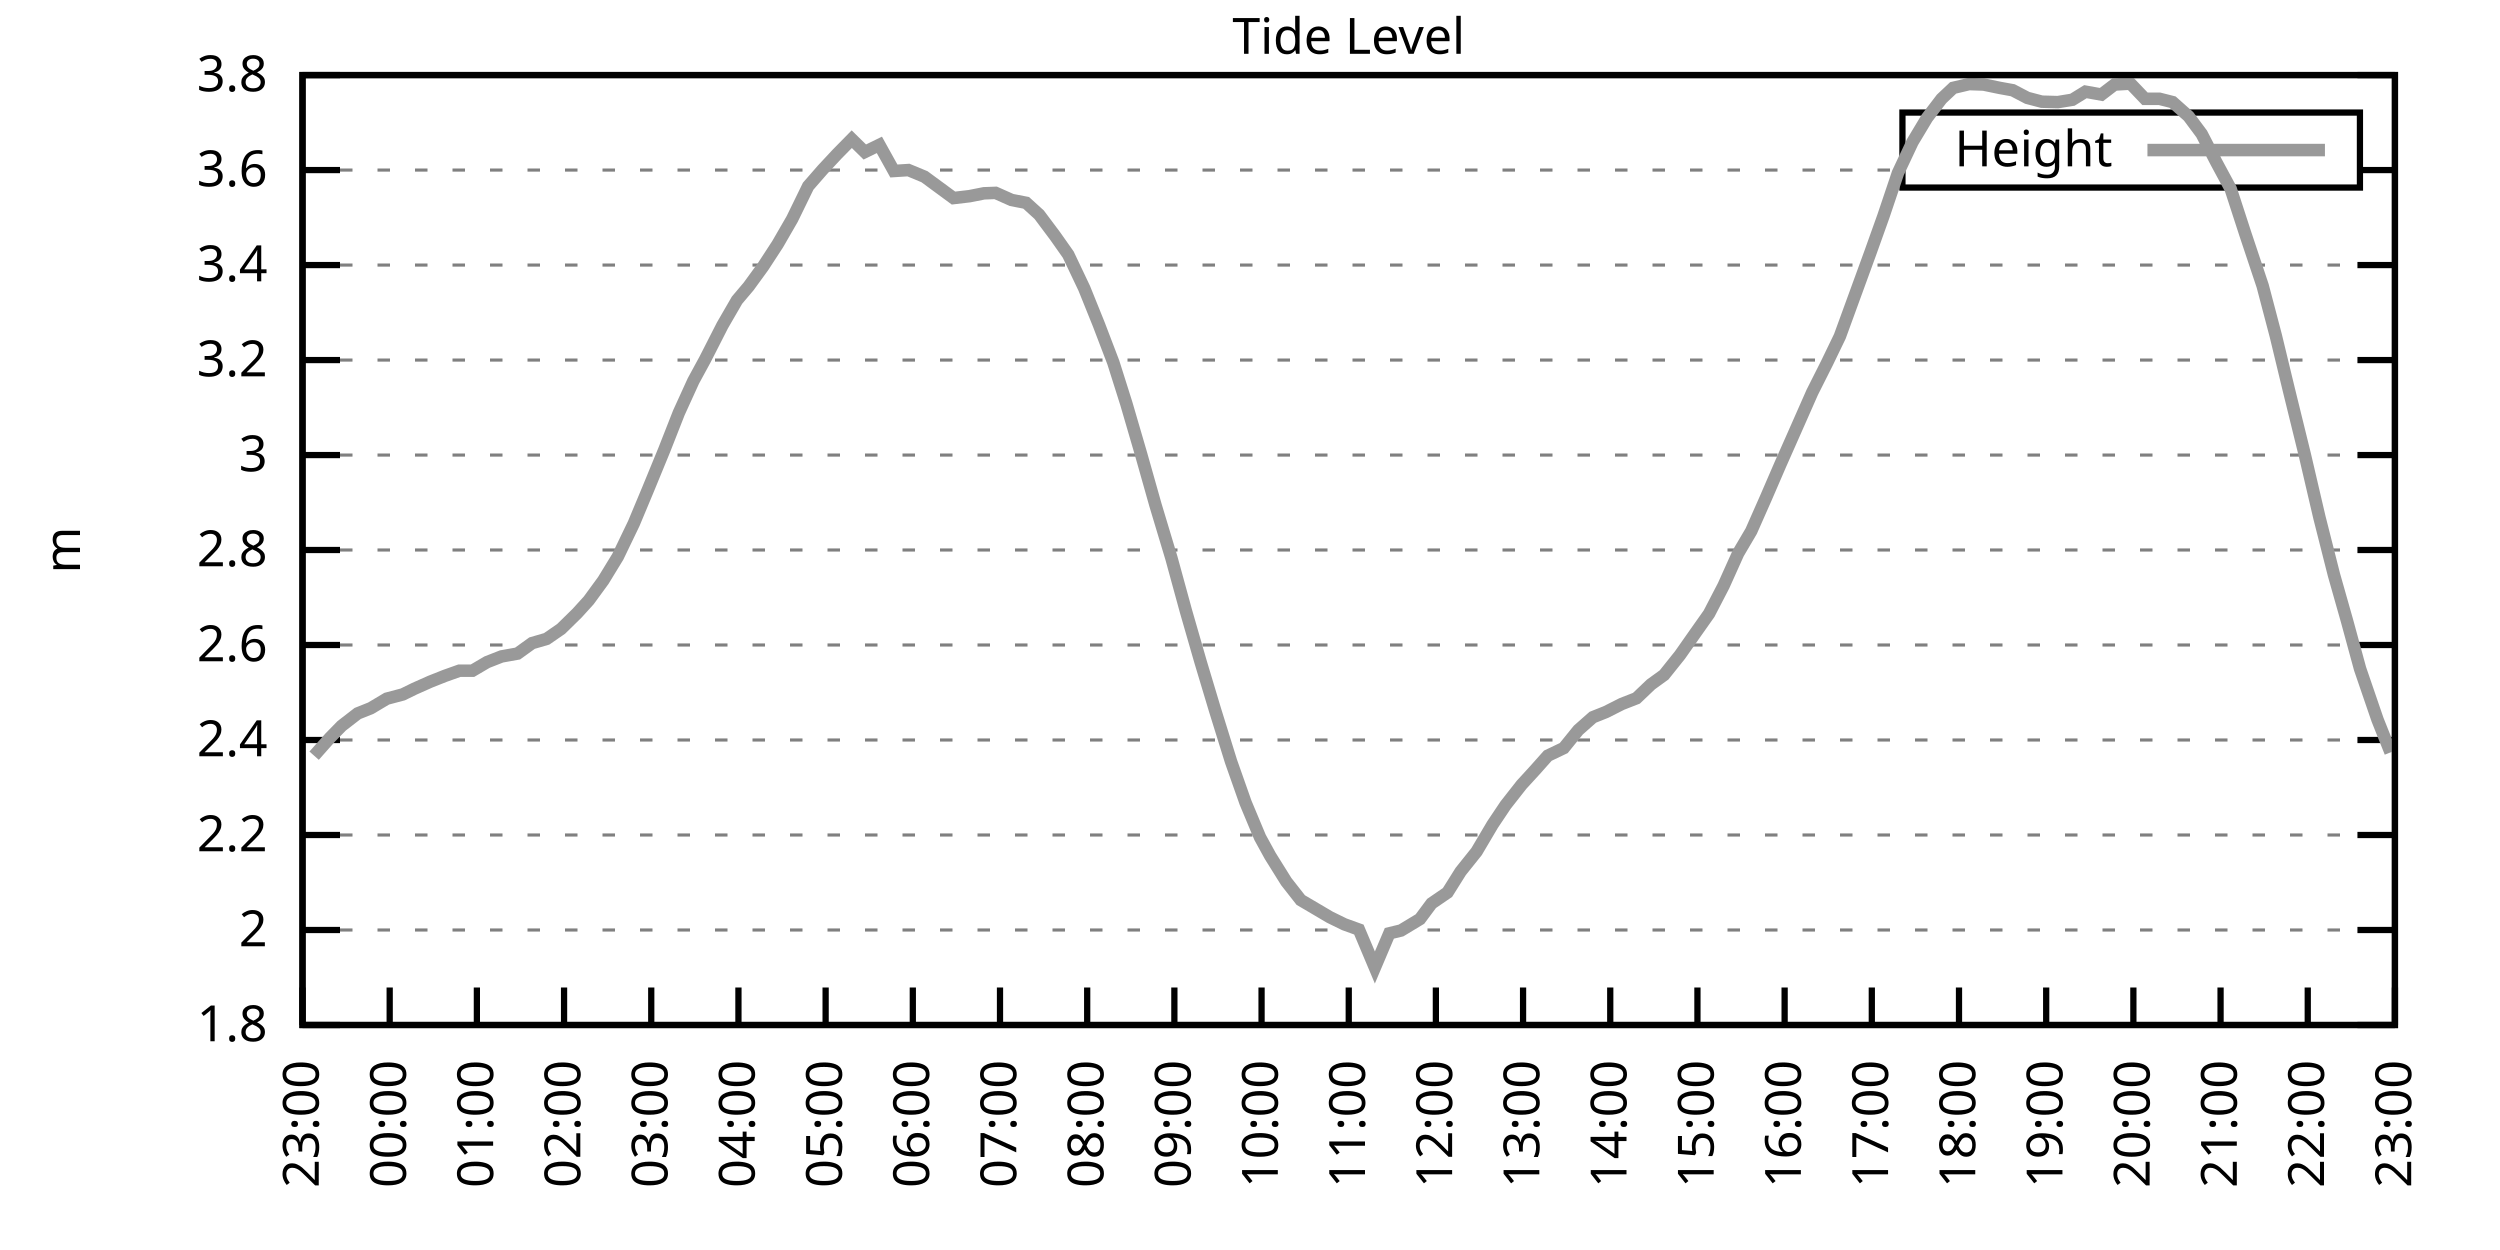
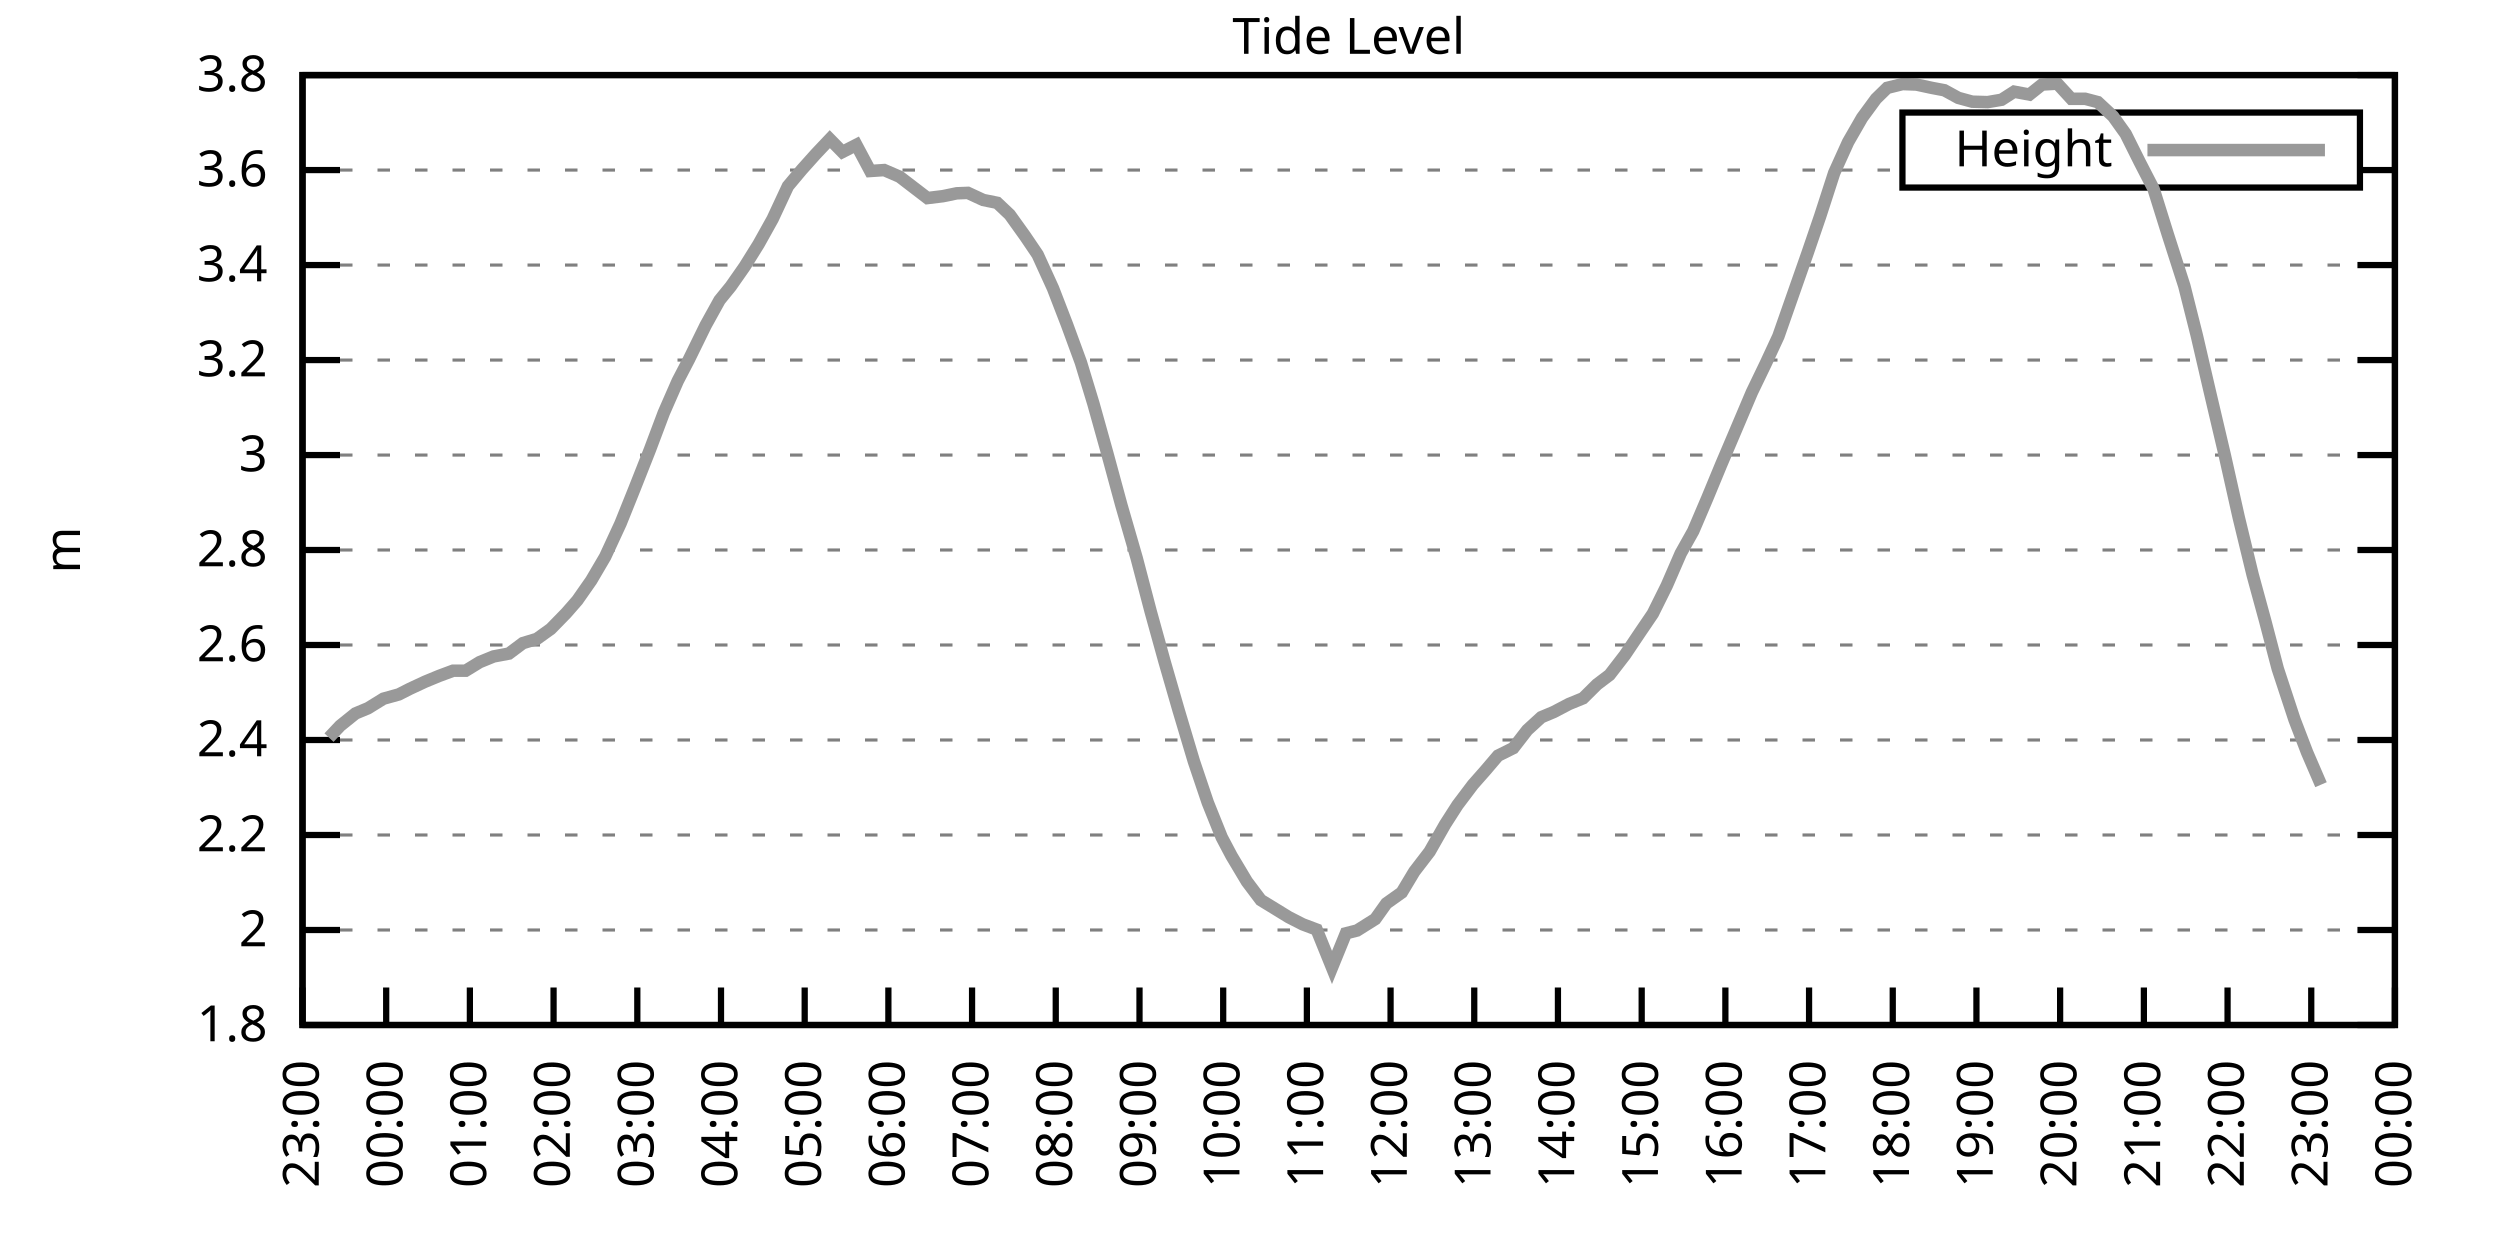
<svg xmlns="http://www.w3.org/2000/svg" xmlns:xlink="http://www.w3.org/1999/xlink" width="400" height="200" viewBox="0 0 400 200">
  <g id="gnuplot_canvas">
    <rect x="0" y="0" width="400" height="200" fill="none" />
    <defs>
      <circle id="gpDot" r="0.5" stroke-width="0.5" stroke="currentColor" />
      <path id="gpPt0" stroke-width="0.333" stroke="currentColor" d="M-1,0 h2 M0,-1 v2" />
      <path id="gpPt1" stroke-width="0.333" stroke="currentColor" d="M-1,-1 L1,1 M1,-1 L-1,1" />
      <path id="gpPt2" stroke-width="0.333" stroke="currentColor" d="M-1,0 L1,0 M0,-1 L0,1 M-1,-1 L1,1 M-1,1 L1,-1" />
      <rect id="gpPt3" stroke-width="0.333" stroke="currentColor" x="-1" y="-1" width="2" height="2" />
      <rect id="gpPt4" stroke-width="0.333" stroke="currentColor" fill="currentColor" x="-1" y="-1" width="2" height="2" />
      <circle id="gpPt5" stroke-width="0.333" stroke="currentColor" cx="0" cy="0" r="1" />
      <use xlink:href="#gpPt5" id="gpPt6" fill="currentColor" stroke="none" />
      <path id="gpPt7" stroke-width="0.333" stroke="currentColor" d="M0,-1.33 L-1.33,0.67 L1.33,0.67 z" />
      <use xlink:href="#gpPt7" id="gpPt8" fill="currentColor" stroke="none" />
      <use xlink:href="#gpPt7" id="gpPt9" stroke="currentColor" transform="rotate(180)" />
      <use xlink:href="#gpPt9" id="gpPt10" fill="currentColor" stroke="none" />
      <use xlink:href="#gpPt3" id="gpPt11" stroke="currentColor" transform="rotate(45)" />
      <use xlink:href="#gpPt11" id="gpPt12" fill="currentColor" stroke="none" />
      <path id="gpPt13" stroke-width="0.333" stroke="currentColor" d="M0,1.330 L1.265,0.411 L0.782,-1.067 L-0.782,-1.076 L-1.265,0.411 z" />
      <use xlink:href="#gpPt13" id="gpPt14" fill="currentColor" stroke="none" />
      <filter id="textbox" filterUnits="objectBoundingBox" x="0" y="0" height="1" width="1">
        <feFlood flood-color="white" flood-opacity="1" result="bgnd" />
        <feComposite in="SourceGraphic" in2="bgnd" operator="atop" />
      </filter>
      <filter id="greybox" filterUnits="objectBoundingBox" x="0" y="0" height="1" width="1">
        <feFlood flood-color="lightgrey" flood-opacity="1" result="grey" />
        <feComposite in="SourceGraphic" in2="grey" operator="atop" />
      </filter>
    </defs>
    <g fill="none" color="white" stroke="currentColor" stroke-width="1.00" stroke-linecap="butt" stroke-linejoin="miter">
</g>
    <g fill="none" color="black" stroke="currentColor" stroke-width="1.00" stroke-linecap="butt" stroke-linejoin="miter">
      <g stroke="none" shape-rendering="crispEdges">
        <polygon fill="rgb(255, 255, 255)" points="48.40,164.00 383.18,164.00 383.18,12.02 48.40,12.02 " />
      </g>
    </g>
    <g fill="none" color="black" stroke="currentColor" stroke-width="1.00" stroke-linecap="butt" stroke-linejoin="miter">
</g>
    <g fill="none" color="black" stroke="black" stroke-width="0.50" stroke-linecap="butt" stroke-linejoin="miter">
</g>
    <g fill="none" color="gray" stroke="currentColor" stroke-width="0.50" stroke-linecap="butt" stroke-linejoin="miter">
      <path stroke="gray" stroke-dasharray="2,4" class="gridline" d="M48.40,164.00 L383.19,164.00  " />
    </g>
    <g fill="none" color="gray" stroke="gray" stroke-width="1.00" stroke-linecap="butt" stroke-linejoin="miter">
</g>
    <g fill="none" color="black" stroke="currentColor" stroke-width="1.00" stroke-linecap="butt" stroke-linejoin="miter">
      <path stroke="black" d="M48.40,164.00 L54.40,164.00 M383.19,164.00 L377.19,164.00  " />
      <g transform="translate(42.80,166.60)" stroke="none" fill="black" font-family="Sans" font-size="8.00" text-anchor="end">
        <text>
          <tspan font-family="Sans"> 1.8</tspan>
        </text>
      </g>
    </g>
    <g fill="none" color="black" stroke="currentColor" stroke-width="1.00" stroke-linecap="butt" stroke-linejoin="miter">
</g>
    <g fill="none" color="black" stroke="black" stroke-width="0.50" stroke-linecap="butt" stroke-linejoin="miter">
</g>
    <g fill="none" color="gray" stroke="currentColor" stroke-width="0.50" stroke-linecap="butt" stroke-linejoin="miter">
      <path stroke="gray" stroke-dasharray="2,4" class="gridline" d="M48.40,148.80 L383.19,148.80  " />
    </g>
    <g fill="none" color="gray" stroke="gray" stroke-width="1.00" stroke-linecap="butt" stroke-linejoin="miter">
</g>
    <g fill="none" color="black" stroke="currentColor" stroke-width="1.00" stroke-linecap="butt" stroke-linejoin="miter">
      <path stroke="black" d="M48.40,148.80 L54.40,148.80 M383.19,148.80 L377.19,148.80  " />
      <g transform="translate(42.80,151.40)" stroke="none" fill="black" font-family="Sans" font-size="8.00" text-anchor="end">
        <text>
          <tspan font-family="Sans"> 2</tspan>
        </text>
      </g>
    </g>
    <g fill="none" color="black" stroke="currentColor" stroke-width="1.00" stroke-linecap="butt" stroke-linejoin="miter">
</g>
    <g fill="none" color="black" stroke="black" stroke-width="0.50" stroke-linecap="butt" stroke-linejoin="miter">
</g>
    <g fill="none" color="gray" stroke="currentColor" stroke-width="0.50" stroke-linecap="butt" stroke-linejoin="miter">
      <path stroke="gray" stroke-dasharray="2,4" class="gridline" d="M48.40,133.60 L383.19,133.60  " />
    </g>
    <g fill="none" color="gray" stroke="gray" stroke-width="1.00" stroke-linecap="butt" stroke-linejoin="miter">
</g>
    <g fill="none" color="black" stroke="currentColor" stroke-width="1.00" stroke-linecap="butt" stroke-linejoin="miter">
      <path stroke="black" d="M48.40,133.60 L54.40,133.60 M383.19,133.60 L377.19,133.60  " />
      <g transform="translate(42.80,136.20)" stroke="none" fill="black" font-family="Sans" font-size="8.00" text-anchor="end">
        <text>
          <tspan font-family="Sans"> 2.2</tspan>
        </text>
      </g>
    </g>
    <g fill="none" color="black" stroke="currentColor" stroke-width="1.00" stroke-linecap="butt" stroke-linejoin="miter">
</g>
    <g fill="none" color="black" stroke="black" stroke-width="0.50" stroke-linecap="butt" stroke-linejoin="miter">
</g>
    <g fill="none" color="gray" stroke="currentColor" stroke-width="0.50" stroke-linecap="butt" stroke-linejoin="miter">
      <path stroke="gray" stroke-dasharray="2,4" class="gridline" d="M48.40,118.40 L383.19,118.40  " />
    </g>
    <g fill="none" color="gray" stroke="gray" stroke-width="1.00" stroke-linecap="butt" stroke-linejoin="miter">
</g>
    <g fill="none" color="black" stroke="currentColor" stroke-width="1.00" stroke-linecap="butt" stroke-linejoin="miter">
      <path stroke="black" d="M48.40,118.40 L54.40,118.40 M383.19,118.40 L377.19,118.40  " />
      <g transform="translate(42.80,121.00)" stroke="none" fill="black" font-family="Sans" font-size="8.00" text-anchor="end">
        <text>
          <tspan font-family="Sans"> 2.4</tspan>
        </text>
      </g>
    </g>
    <g fill="none" color="black" stroke="currentColor" stroke-width="1.00" stroke-linecap="butt" stroke-linejoin="miter">
</g>
    <g fill="none" color="black" stroke="black" stroke-width="0.50" stroke-linecap="butt" stroke-linejoin="miter">
</g>
    <g fill="none" color="gray" stroke="currentColor" stroke-width="0.50" stroke-linecap="butt" stroke-linejoin="miter">
      <path stroke="gray" stroke-dasharray="2,4" class="gridline" d="M48.40,103.20 L383.19,103.20  " />
    </g>
    <g fill="none" color="gray" stroke="gray" stroke-width="1.00" stroke-linecap="butt" stroke-linejoin="miter">
</g>
    <g fill="none" color="black" stroke="currentColor" stroke-width="1.00" stroke-linecap="butt" stroke-linejoin="miter">
      <path stroke="black" d="M48.40,103.20 L54.40,103.20 M383.19,103.20 L377.19,103.20  " />
      <g transform="translate(42.80,105.80)" stroke="none" fill="black" font-family="Sans" font-size="8.00" text-anchor="end">
        <text>
          <tspan font-family="Sans"> 2.6</tspan>
        </text>
      </g>
    </g>
    <g fill="none" color="black" stroke="currentColor" stroke-width="1.00" stroke-linecap="butt" stroke-linejoin="miter">
</g>
    <g fill="none" color="black" stroke="black" stroke-width="0.50" stroke-linecap="butt" stroke-linejoin="miter">
</g>
    <g fill="none" color="gray" stroke="currentColor" stroke-width="0.50" stroke-linecap="butt" stroke-linejoin="miter">
      <path stroke="gray" stroke-dasharray="2,4" class="gridline" d="M48.40,88.00 L383.19,88.00  " />
    </g>
    <g fill="none" color="gray" stroke="gray" stroke-width="1.00" stroke-linecap="butt" stroke-linejoin="miter">
</g>
    <g fill="none" color="black" stroke="currentColor" stroke-width="1.00" stroke-linecap="butt" stroke-linejoin="miter">
      <path stroke="black" d="M48.40,88.00 L54.40,88.00 M383.19,88.00 L377.19,88.00  " />
      <g transform="translate(42.80,90.60)" stroke="none" fill="black" font-family="Sans" font-size="8.00" text-anchor="end">
        <text>
          <tspan font-family="Sans"> 2.8</tspan>
        </text>
      </g>
    </g>
    <g fill="none" color="black" stroke="currentColor" stroke-width="1.00" stroke-linecap="butt" stroke-linejoin="miter">
</g>
    <g fill="none" color="black" stroke="black" stroke-width="0.50" stroke-linecap="butt" stroke-linejoin="miter">
</g>
    <g fill="none" color="gray" stroke="currentColor" stroke-width="0.50" stroke-linecap="butt" stroke-linejoin="miter">
      <path stroke="gray" stroke-dasharray="2,4" class="gridline" d="M48.40,72.81 L383.19,72.81  " />
    </g>
    <g fill="none" color="gray" stroke="gray" stroke-width="1.00" stroke-linecap="butt" stroke-linejoin="miter">
</g>
    <g fill="none" color="black" stroke="currentColor" stroke-width="1.00" stroke-linecap="butt" stroke-linejoin="miter">
      <path stroke="black" d="M48.40,72.81 L54.40,72.81 M383.19,72.81 L377.19,72.81  " />
      <g transform="translate(42.80,75.41)" stroke="none" fill="black" font-family="Sans" font-size="8.00" text-anchor="end">
        <text>
          <tspan font-family="Sans"> 3</tspan>
        </text>
      </g>
    </g>
    <g fill="none" color="black" stroke="currentColor" stroke-width="1.00" stroke-linecap="butt" stroke-linejoin="miter">
</g>
    <g fill="none" color="black" stroke="black" stroke-width="0.50" stroke-linecap="butt" stroke-linejoin="miter">
</g>
    <g fill="none" color="gray" stroke="currentColor" stroke-width="0.50" stroke-linecap="butt" stroke-linejoin="miter">
      <path stroke="gray" stroke-dasharray="2,4" class="gridline" d="M48.40,57.61 L383.19,57.61  " />
    </g>
    <g fill="none" color="gray" stroke="gray" stroke-width="1.00" stroke-linecap="butt" stroke-linejoin="miter">
</g>
    <g fill="none" color="black" stroke="currentColor" stroke-width="1.00" stroke-linecap="butt" stroke-linejoin="miter">
      <path stroke="black" d="M48.40,57.61 L54.40,57.61 M383.19,57.61 L377.19,57.61  " />
      <g transform="translate(42.80,60.21)" stroke="none" fill="black" font-family="Sans" font-size="8.00" text-anchor="end">
        <text>
          <tspan font-family="Sans"> 3.2</tspan>
        </text>
      </g>
    </g>
    <g fill="none" color="black" stroke="currentColor" stroke-width="1.00" stroke-linecap="butt" stroke-linejoin="miter">
</g>
    <g fill="none" color="black" stroke="black" stroke-width="0.50" stroke-linecap="butt" stroke-linejoin="miter">
</g>
    <g fill="none" color="gray" stroke="currentColor" stroke-width="0.50" stroke-linecap="butt" stroke-linejoin="miter">
      <path stroke="gray" stroke-dasharray="2,4" class="gridline" d="M48.40,42.41 L383.19,42.41  " />
    </g>
    <g fill="none" color="gray" stroke="gray" stroke-width="1.00" stroke-linecap="butt" stroke-linejoin="miter">
</g>
    <g fill="none" color="black" stroke="currentColor" stroke-width="1.00" stroke-linecap="butt" stroke-linejoin="miter">
      <path stroke="black" d="M48.40,42.41 L54.40,42.41 M383.19,42.41 L377.19,42.41  " />
      <g transform="translate(42.80,45.01)" stroke="none" fill="black" font-family="Sans" font-size="8.00" text-anchor="end">
        <text>
          <tspan font-family="Sans"> 3.4</tspan>
        </text>
      </g>
    </g>
    <g fill="none" color="black" stroke="currentColor" stroke-width="1.00" stroke-linecap="butt" stroke-linejoin="miter">
</g>
    <g fill="none" color="black" stroke="black" stroke-width="0.50" stroke-linecap="butt" stroke-linejoin="miter">
</g>
    <g fill="none" color="gray" stroke="currentColor" stroke-width="0.50" stroke-linecap="butt" stroke-linejoin="miter">
      <path stroke="gray" stroke-dasharray="2,4" class="gridline" d="M48.40,27.21 L304.39,27.21 M377.59,27.21 L383.19,27.21  " />
    </g>
    <g fill="none" color="gray" stroke="gray" stroke-width="1.00" stroke-linecap="butt" stroke-linejoin="miter">
</g>
    <g fill="none" color="black" stroke="currentColor" stroke-width="1.00" stroke-linecap="butt" stroke-linejoin="miter">
      <path stroke="black" d="M48.40,27.21 L54.40,27.21 M383.19,27.21 L377.19,27.21  " />
      <g transform="translate(42.80,29.81)" stroke="none" fill="black" font-family="Sans" font-size="8.00" text-anchor="end">
        <text>
          <tspan font-family="Sans"> 3.6</tspan>
        </text>
      </g>
    </g>
    <g fill="none" color="black" stroke="currentColor" stroke-width="1.00" stroke-linecap="butt" stroke-linejoin="miter">
</g>
    <g fill="none" color="black" stroke="black" stroke-width="0.50" stroke-linecap="butt" stroke-linejoin="miter">
</g>
    <g fill="none" color="gray" stroke="currentColor" stroke-width="0.50" stroke-linecap="butt" stroke-linejoin="miter">
      <path stroke="gray" stroke-dasharray="2,4" class="gridline" d="M48.40,12.01 L383.19,12.01  " />
    </g>
    <g fill="none" color="gray" stroke="gray" stroke-width="1.00" stroke-linecap="butt" stroke-linejoin="miter">
</g>
    <g fill="none" color="black" stroke="currentColor" stroke-width="1.00" stroke-linecap="butt" stroke-linejoin="miter">
      <path stroke="black" d="M48.40,12.01 L54.40,12.01 M383.19,12.01 L377.19,12.01  " />
      <g transform="translate(42.80,14.61)" stroke="none" fill="black" font-family="Sans" font-size="8.00" text-anchor="end">
        <text>
          <tspan font-family="Sans"> 3.8</tspan>
        </text>
      </g>
    </g>
    <g fill="none" color="black" stroke="currentColor" stroke-width="1.00" stroke-linecap="butt" stroke-linejoin="miter">
      <path stroke="black" d="M48.40,164.00 L48.40,158.00  " />
      <g transform="translate(51.00,169.60) rotate(270.00)" stroke="none" fill="black" font-family="Sans" font-size="8.00" text-anchor="end">
        <text>
          <tspan font-family="Sans">23:00</tspan>
        </text>
      </g>
    </g>
    <g fill="none" color="black" stroke="currentColor" stroke-width="1.00" stroke-linecap="butt" stroke-linejoin="miter">
-       <path stroke="black" d="M62.35,164.00 L62.35,158.00  " />
-       <g transform="translate(64.95,169.60) rotate(270.00)" stroke="none" fill="black" font-family="Sans" font-size="8.00" text-anchor="end">
+       <path stroke="black" d="M61.79,164.00 L61.79,158.00  " />
+       <g transform="translate(64.39,169.60) rotate(270.00)" stroke="none" fill="black" font-family="Sans" font-size="8.00" text-anchor="end">
        <text>
          <tspan font-family="Sans">00:00</tspan>
        </text>
      </g>
    </g>
    <g fill="none" color="black" stroke="currentColor" stroke-width="1.00" stroke-linecap="butt" stroke-linejoin="miter">
-       <path stroke="black" d="M76.30,164.00 L76.30,158.00  " />
-       <g transform="translate(78.90,169.60) rotate(270.00)" stroke="none" fill="black" font-family="Sans" font-size="8.00" text-anchor="end">
+       <path stroke="black" d="M75.18,164.00 L75.18,158.00  " />
+       <g transform="translate(77.78,169.60) rotate(270.00)" stroke="none" fill="black" font-family="Sans" font-size="8.00" text-anchor="end">
        <text>
          <tspan font-family="Sans">01:00</tspan>
        </text>
      </g>
    </g>
    <g fill="none" color="black" stroke="currentColor" stroke-width="1.00" stroke-linecap="butt" stroke-linejoin="miter">
-       <path stroke="black" d="M90.25,164.00 L90.25,158.00  " />
-       <g transform="translate(92.85,169.60) rotate(270.00)" stroke="none" fill="black" font-family="Sans" font-size="8.00" text-anchor="end">
+       <path stroke="black" d="M88.57,164.00 L88.57,158.00  " />
+       <g transform="translate(91.17,169.60) rotate(270.00)" stroke="none" fill="black" font-family="Sans" font-size="8.00" text-anchor="end">
        <text>
          <tspan font-family="Sans">02:00</tspan>
        </text>
      </g>
    </g>
    <g fill="none" color="black" stroke="currentColor" stroke-width="1.00" stroke-linecap="butt" stroke-linejoin="miter">
-       <path stroke="black" d="M104.20,164.00 L104.20,158.00  " />
-       <g transform="translate(106.80,169.60) rotate(270.00)" stroke="none" fill="black" font-family="Sans" font-size="8.00" text-anchor="end">
+       <path stroke="black" d="M101.97,164.00 L101.97,158.00  " />
+       <g transform="translate(104.57,169.60) rotate(270.00)" stroke="none" fill="black" font-family="Sans" font-size="8.00" text-anchor="end">
        <text>
          <tspan font-family="Sans">03:00</tspan>
        </text>
      </g>
    </g>
    <g fill="none" color="black" stroke="currentColor" stroke-width="1.00" stroke-linecap="butt" stroke-linejoin="miter">
-       <path stroke="black" d="M118.15,164.00 L118.15,158.00  " />
-       <g transform="translate(120.75,169.60) rotate(270.00)" stroke="none" fill="black" font-family="Sans" font-size="8.00" text-anchor="end">
+       <path stroke="black" d="M115.36,164.00 L115.36,158.00  " />
+       <g transform="translate(117.96,169.60) rotate(270.00)" stroke="none" fill="black" font-family="Sans" font-size="8.00" text-anchor="end">
        <text>
          <tspan font-family="Sans">04:00</tspan>
        </text>
      </g>
    </g>
    <g fill="none" color="black" stroke="currentColor" stroke-width="1.00" stroke-linecap="butt" stroke-linejoin="miter">
-       <path stroke="black" d="M132.10,164.00 L132.10,158.00  " />
-       <g transform="translate(134.70,169.60) rotate(270.00)" stroke="none" fill="black" font-family="Sans" font-size="8.00" text-anchor="end">
+       <path stroke="black" d="M128.75,164.00 L128.75,158.00  " />
+       <g transform="translate(131.35,169.60) rotate(270.00)" stroke="none" fill="black" font-family="Sans" font-size="8.00" text-anchor="end">
        <text>
          <tspan font-family="Sans">05:00</tspan>
        </text>
      </g>
    </g>
    <g fill="none" color="black" stroke="currentColor" stroke-width="1.00" stroke-linecap="butt" stroke-linejoin="miter">
-       <path stroke="black" d="M146.05,164.00 L146.05,158.00  " />
-       <g transform="translate(148.65,169.60) rotate(270.00)" stroke="none" fill="black" font-family="Sans" font-size="8.00" text-anchor="end">
+       <path stroke="black" d="M142.14,164.00 L142.14,158.00  " />
+       <g transform="translate(144.74,169.60) rotate(270.00)" stroke="none" fill="black" font-family="Sans" font-size="8.00" text-anchor="end">
        <text>
          <tspan font-family="Sans">06:00</tspan>
        </text>
      </g>
    </g>
    <g fill="none" color="black" stroke="currentColor" stroke-width="1.00" stroke-linecap="butt" stroke-linejoin="miter">
-       <path stroke="black" d="M160.00,164.00 L160.00,158.00  " />
-       <g transform="translate(162.60,169.60) rotate(270.00)" stroke="none" fill="black" font-family="Sans" font-size="8.00" text-anchor="end">
+       <path stroke="black" d="M155.53,164.00 L155.53,158.00  " />
+       <g transform="translate(158.13,169.60) rotate(270.00)" stroke="none" fill="black" font-family="Sans" font-size="8.00" text-anchor="end">
        <text>
          <tspan font-family="Sans">07:00</tspan>
        </text>
      </g>
    </g>
    <g fill="none" color="black" stroke="currentColor" stroke-width="1.00" stroke-linecap="butt" stroke-linejoin="miter">
-       <path stroke="black" d="M173.95,164.00 L173.95,158.00  " />
-       <g transform="translate(176.55,169.60) rotate(270.00)" stroke="none" fill="black" font-family="Sans" font-size="8.00" text-anchor="end">
+       <path stroke="black" d="M168.92,164.00 L168.92,158.00  " />
+       <g transform="translate(171.52,169.60) rotate(270.00)" stroke="none" fill="black" font-family="Sans" font-size="8.00" text-anchor="end">
        <text>
          <tspan font-family="Sans">08:00</tspan>
        </text>
      </g>
    </g>
    <g fill="none" color="black" stroke="currentColor" stroke-width="1.00" stroke-linecap="butt" stroke-linejoin="miter">
-       <path stroke="black" d="M187.90,164.00 L187.90,158.00  " />
-       <g transform="translate(190.50,169.60) rotate(270.00)" stroke="none" fill="black" font-family="Sans" font-size="8.00" text-anchor="end">
+       <path stroke="black" d="M182.32,164.00 L182.32,158.00  " />
+       <g transform="translate(184.92,169.60) rotate(270.00)" stroke="none" fill="black" font-family="Sans" font-size="8.00" text-anchor="end">
        <text>
          <tspan font-family="Sans">09:00</tspan>
        </text>
      </g>
    </g>
    <g fill="none" color="black" stroke="currentColor" stroke-width="1.00" stroke-linecap="butt" stroke-linejoin="miter">
-       <path stroke="black" d="M201.85,164.00 L201.85,158.00  " />
-       <g transform="translate(204.45,169.60) rotate(270.00)" stroke="none" fill="black" font-family="Sans" font-size="8.00" text-anchor="end">
+       <path stroke="black" d="M195.71,164.00 L195.71,158.00  " />
+       <g transform="translate(198.31,169.60) rotate(270.00)" stroke="none" fill="black" font-family="Sans" font-size="8.00" text-anchor="end">
        <text>
          <tspan font-family="Sans">10:00</tspan>
        </text>
      </g>
    </g>
    <g fill="none" color="black" stroke="currentColor" stroke-width="1.00" stroke-linecap="butt" stroke-linejoin="miter">
-       <path stroke="black" d="M215.80,164.00 L215.80,158.00  " />
-       <g transform="translate(218.40,169.60) rotate(270.00)" stroke="none" fill="black" font-family="Sans" font-size="8.00" text-anchor="end">
+       <path stroke="black" d="M209.10,164.00 L209.10,158.00  " />
+       <g transform="translate(211.70,169.60) rotate(270.00)" stroke="none" fill="black" font-family="Sans" font-size="8.00" text-anchor="end">
        <text>
          <tspan font-family="Sans">11:00</tspan>
        </text>
      </g>
    </g>
    <g fill="none" color="black" stroke="currentColor" stroke-width="1.00" stroke-linecap="butt" stroke-linejoin="miter">
-       <path stroke="black" d="M229.74,164.00 L229.74,158.00  " />
-       <g transform="translate(232.34,169.60) rotate(270.00)" stroke="none" fill="black" font-family="Sans" font-size="8.00" text-anchor="end">
+       <path stroke="black" d="M222.49,164.00 L222.49,158.00  " />
+       <g transform="translate(225.09,169.60) rotate(270.00)" stroke="none" fill="black" font-family="Sans" font-size="8.00" text-anchor="end">
        <text>
          <tspan font-family="Sans">12:00</tspan>
        </text>
      </g>
    </g>
    <g fill="none" color="black" stroke="currentColor" stroke-width="1.00" stroke-linecap="butt" stroke-linejoin="miter">
-       <path stroke="black" d="M243.69,164.00 L243.69,158.00  " />
-       <g transform="translate(246.29,169.60) rotate(270.00)" stroke="none" fill="black" font-family="Sans" font-size="8.00" text-anchor="end">
+       <path stroke="black" d="M235.88,164.00 L235.88,158.00  " />
+       <g transform="translate(238.48,169.60) rotate(270.00)" stroke="none" fill="black" font-family="Sans" font-size="8.00" text-anchor="end">
        <text>
          <tspan font-family="Sans">13:00</tspan>
        </text>
      </g>
    </g>
    <g fill="none" color="black" stroke="currentColor" stroke-width="1.00" stroke-linecap="butt" stroke-linejoin="miter">
-       <path stroke="black" d="M257.64,164.00 L257.64,158.00  " />
-       <g transform="translate(260.24,169.60) rotate(270.00)" stroke="none" fill="black" font-family="Sans" font-size="8.00" text-anchor="end">
+       <path stroke="black" d="M249.27,164.00 L249.27,158.00  " />
+       <g transform="translate(251.87,169.60) rotate(270.00)" stroke="none" fill="black" font-family="Sans" font-size="8.00" text-anchor="end">
        <text>
          <tspan font-family="Sans">14:00</tspan>
        </text>
      </g>
    </g>
    <g fill="none" color="black" stroke="currentColor" stroke-width="1.00" stroke-linecap="butt" stroke-linejoin="miter">
-       <path stroke="black" d="M271.59,164.00 L271.59,158.00  " />
-       <g transform="translate(274.19,169.60) rotate(270.00)" stroke="none" fill="black" font-family="Sans" font-size="8.00" text-anchor="end">
+       <path stroke="black" d="M262.67,164.00 L262.67,158.00  " />
+       <g transform="translate(265.27,169.60) rotate(270.00)" stroke="none" fill="black" font-family="Sans" font-size="8.00" text-anchor="end">
        <text>
          <tspan font-family="Sans">15:00</tspan>
        </text>
      </g>
    </g>
    <g fill="none" color="black" stroke="currentColor" stroke-width="1.00" stroke-linecap="butt" stroke-linejoin="miter">
-       <path stroke="black" d="M285.54,164.00 L285.54,158.00  " />
-       <g transform="translate(288.14,169.60) rotate(270.00)" stroke="none" fill="black" font-family="Sans" font-size="8.00" text-anchor="end">
+       <path stroke="black" d="M276.06,164.00 L276.06,158.00  " />
+       <g transform="translate(278.66,169.60) rotate(270.00)" stroke="none" fill="black" font-family="Sans" font-size="8.00" text-anchor="end">
        <text>
          <tspan font-family="Sans">16:00</tspan>
        </text>
      </g>
    </g>
    <g fill="none" color="black" stroke="currentColor" stroke-width="1.00" stroke-linecap="butt" stroke-linejoin="miter">
-       <path stroke="black" d="M299.49,164.00 L299.49,158.00  " />
-       <g transform="translate(302.09,169.60) rotate(270.00)" stroke="none" fill="black" font-family="Sans" font-size="8.00" text-anchor="end">
+       <path stroke="black" d="M289.45,164.00 L289.45,158.00  " />
+       <g transform="translate(292.05,169.60) rotate(270.00)" stroke="none" fill="black" font-family="Sans" font-size="8.00" text-anchor="end">
        <text>
          <tspan font-family="Sans">17:00</tspan>
        </text>
      </g>
    </g>
    <g fill="none" color="black" stroke="currentColor" stroke-width="1.00" stroke-linecap="butt" stroke-linejoin="miter">
-       <path stroke="black" d="M313.44,164.00 L313.44,158.00  " />
-       <g transform="translate(316.04,169.60) rotate(270.00)" stroke="none" fill="black" font-family="Sans" font-size="8.00" text-anchor="end">
+       <path stroke="black" d="M302.84,164.00 L302.84,158.00  " />
+       <g transform="translate(305.44,169.60) rotate(270.00)" stroke="none" fill="black" font-family="Sans" font-size="8.00" text-anchor="end">
        <text>
          <tspan font-family="Sans">18:00</tspan>
        </text>
      </g>
    </g>
    <g fill="none" color="black" stroke="currentColor" stroke-width="1.00" stroke-linecap="butt" stroke-linejoin="miter">
-       <path stroke="black" d="M327.39,164.00 L327.39,158.00  " />
-       <g transform="translate(329.99,169.60) rotate(270.00)" stroke="none" fill="black" font-family="Sans" font-size="8.00" text-anchor="end">
+       <path stroke="black" d="M316.23,164.00 L316.23,158.00  " />
+       <g transform="translate(318.83,169.60) rotate(270.00)" stroke="none" fill="black" font-family="Sans" font-size="8.00" text-anchor="end">
        <text>
          <tspan font-family="Sans">19:00</tspan>
        </text>
      </g>
    </g>
    <g fill="none" color="black" stroke="currentColor" stroke-width="1.00" stroke-linecap="butt" stroke-linejoin="miter">
-       <path stroke="black" d="M341.34,164.00 L341.34,158.00  " />
-       <g transform="translate(343.94,169.60) rotate(270.00)" stroke="none" fill="black" font-family="Sans" font-size="8.00" text-anchor="end">
+       <path stroke="black" d="M329.62,164.00 L329.62,158.00  " />
+       <g transform="translate(332.22,169.60) rotate(270.00)" stroke="none" fill="black" font-family="Sans" font-size="8.00" text-anchor="end">
        <text>
          <tspan font-family="Sans">20:00</tspan>
        </text>
      </g>
    </g>
    <g fill="none" color="black" stroke="currentColor" stroke-width="1.00" stroke-linecap="butt" stroke-linejoin="miter">
-       <path stroke="black" d="M355.29,164.00 L355.29,158.00  " />
-       <g transform="translate(357.89,169.60) rotate(270.00)" stroke="none" fill="black" font-family="Sans" font-size="8.00" text-anchor="end">
+       <path stroke="black" d="M343.02,164.00 L343.02,158.00  " />
+       <g transform="translate(345.62,169.60) rotate(270.00)" stroke="none" fill="black" font-family="Sans" font-size="8.00" text-anchor="end">
        <text>
          <tspan font-family="Sans">21:00</tspan>
        </text>
      </g>
    </g>
    <g fill="none" color="black" stroke="currentColor" stroke-width="1.00" stroke-linecap="butt" stroke-linejoin="miter">
-       <path stroke="black" d="M369.24,164.00 L369.24,158.00  " />
-       <g transform="translate(371.84,169.60) rotate(270.00)" stroke="none" fill="black" font-family="Sans" font-size="8.00" text-anchor="end">
+       <path stroke="black" d="M356.41,164.00 L356.41,158.00  " />
+       <g transform="translate(359.01,169.60) rotate(270.00)" stroke="none" fill="black" font-family="Sans" font-size="8.00" text-anchor="end">
        <text>
          <tspan font-family="Sans">22:00</tspan>
+         </text>
+       </g>
+     </g>
+     <g fill="none" color="black" stroke="currentColor" stroke-width="1.00" stroke-linecap="butt" stroke-linejoin="miter">
+       <path stroke="black" d="M369.80,164.00 L369.80,158.00  " />
+       <g transform="translate(372.40,169.60) rotate(270.00)" stroke="none" fill="black" font-family="Sans" font-size="8.00" text-anchor="end">
+         <text>
+           <tspan font-family="Sans">23:00</tspan>
        </text>
      </g>
    </g>
    <g fill="none" color="black" stroke="currentColor" stroke-width="1.00" stroke-linecap="butt" stroke-linejoin="miter">
      <path stroke="black" d="M383.19,164.00 L383.19,158.00  " />
      <g transform="translate(385.79,169.60) rotate(270.00)" stroke="none" fill="black" font-family="Sans" font-size="8.00" text-anchor="end">
        <text>
-           <tspan font-family="Sans">23:00</tspan>
+           <tspan font-family="Sans">00:00</tspan>
        </text>
      </g>
    </g>
    <g fill="none" color="black" stroke="currentColor" stroke-width="1.00" stroke-linecap="butt" stroke-linejoin="miter">
</g>
    <g fill="none" color="black" stroke="currentColor" stroke-width="1.00" stroke-linecap="butt" stroke-linejoin="miter">
      <path stroke="black" d="M48.40,12.01 L48.40,164.00 L383.19,164.00 L383.19,12.01 L48.40,12.01 Z  " />
    </g>
    <g fill="none" color="black" stroke="currentColor" stroke-width="1.00" stroke-linecap="butt" stroke-linejoin="miter">
</g>
    <g fill="none" color="black" stroke="currentColor" stroke-width="1.00" stroke-linecap="butt" stroke-linejoin="miter">
      <path stroke="black" d="M304.39,30.01 L304.39,18.01 L377.59,18.01 L377.59,30.01 L304.39,30.01 Z  " />
    </g>
    <g id="Tide_level_plot_1">
      <g fill="none" color="white" stroke="black" stroke-width="2.00" stroke-linecap="butt" stroke-linejoin="miter">
</g>
      <g fill="none" color="black" stroke="currentColor" stroke-width="2.00" stroke-linecap="butt" stroke-linejoin="miter">
        <g transform="translate(337.99,26.61)" stroke="none" fill="black" font-family="Sans" font-size="8.00" text-anchor="end">
          <text>
            <tspan font-family="Sans">Height</tspan>
          </text>
        </g>
      </g>
      <g fill="none" color="black" stroke="currentColor" stroke-width="2.00" stroke-linecap="butt" stroke-linejoin="miter">
-         <path stroke="rgb(153, 153, 153)" d="M343.59,24.01 L371.99,24.01 M50.26,120.91 L52.82,118.02 L54.68,116.12 L57.23,114.15 L59.33,113.31 L61.88,111.79   L64.44,111.11 L66.30,110.20 L68.86,109.06 L71.18,108.14 L73.51,107.31 L75.60,107.31 L77.93,105.94 L80.25,105.03   L82.81,104.57 L85.13,102.90 L87.46,102.22 L89.78,100.62 L92.34,98.11 L94.20,96.06 L96.53,92.87 L98.85,89.07   L101.41,83.75 L103.73,78.20 L106.29,71.97 L108.62,66.04 L110.94,60.95 L112.80,57.53 L115.59,52.06 L117.92,48.03   L119.78,45.83 L122.10,42.64 L124.43,39.06 L126.75,35.04 L129.31,29.79 L131.63,27.13 L133.96,24.63 L136.28,22.27   L138.37,24.32 L140.70,23.18 L143.02,27.36 L145.35,27.21 L147.91,28.27 L152.56,31.69 L155.11,31.39 L157.44,30.93   L159.30,30.86 L161.86,32.00 L164.18,32.45 L166.27,34.35 L168.83,37.77 L170.92,40.74 L173.48,46.13 L175.81,51.91   L178.13,57.99 L180.22,64.60 L182.55,72.58 L184.87,80.79 L187.43,89.30 L189.76,97.81 L192.08,105.86 L194.41,113.62   L196.96,121.82 L199.29,128.43 L201.61,133.98 L203.24,136.95 L205.80,141.05 L208.12,144.01 L210.45,145.38 L212.77,146.75   L215.10,147.89 L217.42,148.73 L219.98,154.80 L222.30,149.33 L224.16,148.88 L227.19,147.05 L229.05,144.55 L231.60,142.80   L233.70,139.45 L236.25,136.26 L238.81,131.93 L240.90,128.81 L243.46,125.55 L245.55,123.27 L247.65,120.91 L250.20,119.69   L252.53,116.81 L254.85,114.76 L256.95,113.92 L259.50,112.63 L261.83,111.72 L264.15,109.51 L266.25,107.99 L268.80,104.80   L271.36,101.15 L273.45,98.19 L275.78,93.70 L278.10,88.54 L280.20,84.97 L282.52,79.72 L284.85,74.33 L286.94,69.61   L289.96,62.77 L292.29,58.14 L294.38,53.81 L299.26,40.43 L301.35,34.58 L303.68,27.66 L306.00,22.73 L308.33,18.85   L310.65,15.81 L312.51,14.06 L315.07,13.45 L317.39,13.53 L319.95,14.06 L322.04,14.44 L324.37,15.66 L326.69,16.27   L329.25,16.34 L331.58,15.96 L333.67,14.67 L336.23,15.13 L338.32,13.53 L340.88,13.38 L343.20,15.81 L345.53,15.81   L347.62,16.34 L350.18,18.62 L352.27,21.43 L354.59,25.92 L356.92,30.25 L359.24,37.39 L362.03,45.75 L364.13,53.73   L366.22,62.39 L368.78,72.81 L371.10,82.76 L373.43,91.96 L375.52,99.33 L377.61,107.00 L380.40,115.14 L382.49,120.38    " />
+         <path stroke="rgb(153, 153, 153)" d="M343.59,24.01 L371.99,24.01 M52.64,118.02 L54.43,116.12 L56.88,114.15 L58.89,113.31 L61.35,111.79 L63.80,111.11   L65.59,110.20 L68.04,109.06 L70.27,108.14 L72.50,107.31 L74.51,107.31 L76.75,105.94 L78.98,105.03 L81.43,104.57   L83.66,102.90 L85.90,102.22 L88.13,100.62 L90.58,98.11 L92.37,96.06 L94.60,92.87 L96.83,89.07 L99.29,83.75   L101.52,78.20 L103.98,71.97 L106.21,66.04 L108.44,60.95 L110.22,57.53 L112.90,52.06 L115.13,48.03 L116.92,45.83   L119.15,42.64 L121.38,39.06 L123.62,35.04 L126.07,29.79 L128.30,27.13 L130.54,24.63 L132.77,22.27 L134.78,24.32   L137.01,23.18 L139.24,27.36 L141.47,27.21 L143.93,28.27 L148.39,31.69 L150.85,31.39 L153.08,30.93 L154.86,30.86   L157.32,32.00 L159.55,32.45 L161.56,34.35 L164.01,37.77 L166.02,40.74 L168.48,46.13 L170.71,51.91 L172.94,57.99   L174.95,64.60 L177.18,72.58 L179.41,80.79 L181.87,89.30 L184.10,97.81 L186.33,105.86 L188.57,113.62 L191.02,121.82   L193.25,128.43 L195.48,133.98 L197.05,136.95 L199.50,141.05 L201.73,144.01 L203.97,145.38 L206.20,146.75 L208.43,147.89   L210.66,148.73 L213.12,154.80 L215.35,149.33 L217.13,148.88 L220.04,147.05 L221.82,144.55 L224.28,142.80 L226.29,139.45   L228.74,136.26 L231.20,131.93 L233.20,128.81 L235.66,125.55 L237.67,123.27 L239.68,120.91 L242.13,119.69 L244.36,116.81   L246.60,114.76 L248.60,113.92 L251.06,112.63 L253.29,111.72 L255.52,109.51 L257.53,107.99 L259.99,104.80 L262.44,101.15   L264.45,98.19 L266.68,93.70 L268.92,88.54 L270.92,84.97 L273.16,79.72 L275.39,74.33 L277.40,69.61 L280.30,62.77   L282.53,58.14 L284.54,53.81 L289.23,40.43 L291.23,34.58 L293.47,27.66 L295.70,22.73 L297.93,18.85 L300.16,15.81   L301.95,14.06 L304.40,13.45 L306.63,13.53 L309.09,14.06 L311.10,14.44 L313.33,15.66 L315.56,16.27 L318.02,16.34   L320.25,15.96 L322.26,14.67 L324.71,15.13 L326.72,13.53 L329.18,13.38 L331.41,15.81 L333.64,15.81 L335.65,16.34   L338.10,18.62 L340.11,21.43 L342.35,25.92 L344.58,30.25 L346.81,37.39 L349.49,45.75 L351.50,53.73 L353.51,62.39   L355.96,72.81 L358.19,82.76 L360.42,91.96 L362.43,99.33 L364.44,107.00 L367.12,115.14 L369.13,120.38 L371.36,125.55    " />
      </g>
    </g>
    <g fill="none" color="black" stroke="currentColor" stroke-width="2.00" stroke-linecap="butt" stroke-linejoin="miter">
</g>
    <g fill="none" color="black" stroke="black" stroke-width="1.00" stroke-linecap="butt" stroke-linejoin="miter">
</g>
    <g fill="none" color="black" stroke="currentColor" stroke-width="1.00" stroke-linecap="butt" stroke-linejoin="miter">
      <path stroke="black" d="M48.40,12.01 L48.40,164.00 L383.19,164.00 L383.19,12.01 L48.40,12.01 Z  " />
      <g transform="translate(12.80,88.01) rotate(270.00)" stroke="none" fill="black" font-family="Sans" font-size="8.00" text-anchor="middle">
        <text>
          <tspan font-family="Sans">m</tspan>
        </text>
      </g>
    </g>
    <g fill="none" color="black" stroke="currentColor" stroke-width="1.00" stroke-linecap="butt" stroke-linejoin="miter">
</g>
    <g fill="none" color="black" stroke="currentColor" stroke-width="1.00" stroke-linecap="butt" stroke-linejoin="miter">
      <g transform="translate(215.79,8.61)" stroke="none" fill="black" font-family="Sans" font-size="8.00" text-anchor="middle">
        <text>
          <tspan font-family="Sans">Tide Level</tspan>
        </text>
      </g>
    </g>
    <g fill="none" color="black" stroke="currentColor" stroke-width="1.00" stroke-linecap="butt" stroke-linejoin="miter">
</g>
  </g>
</svg>
